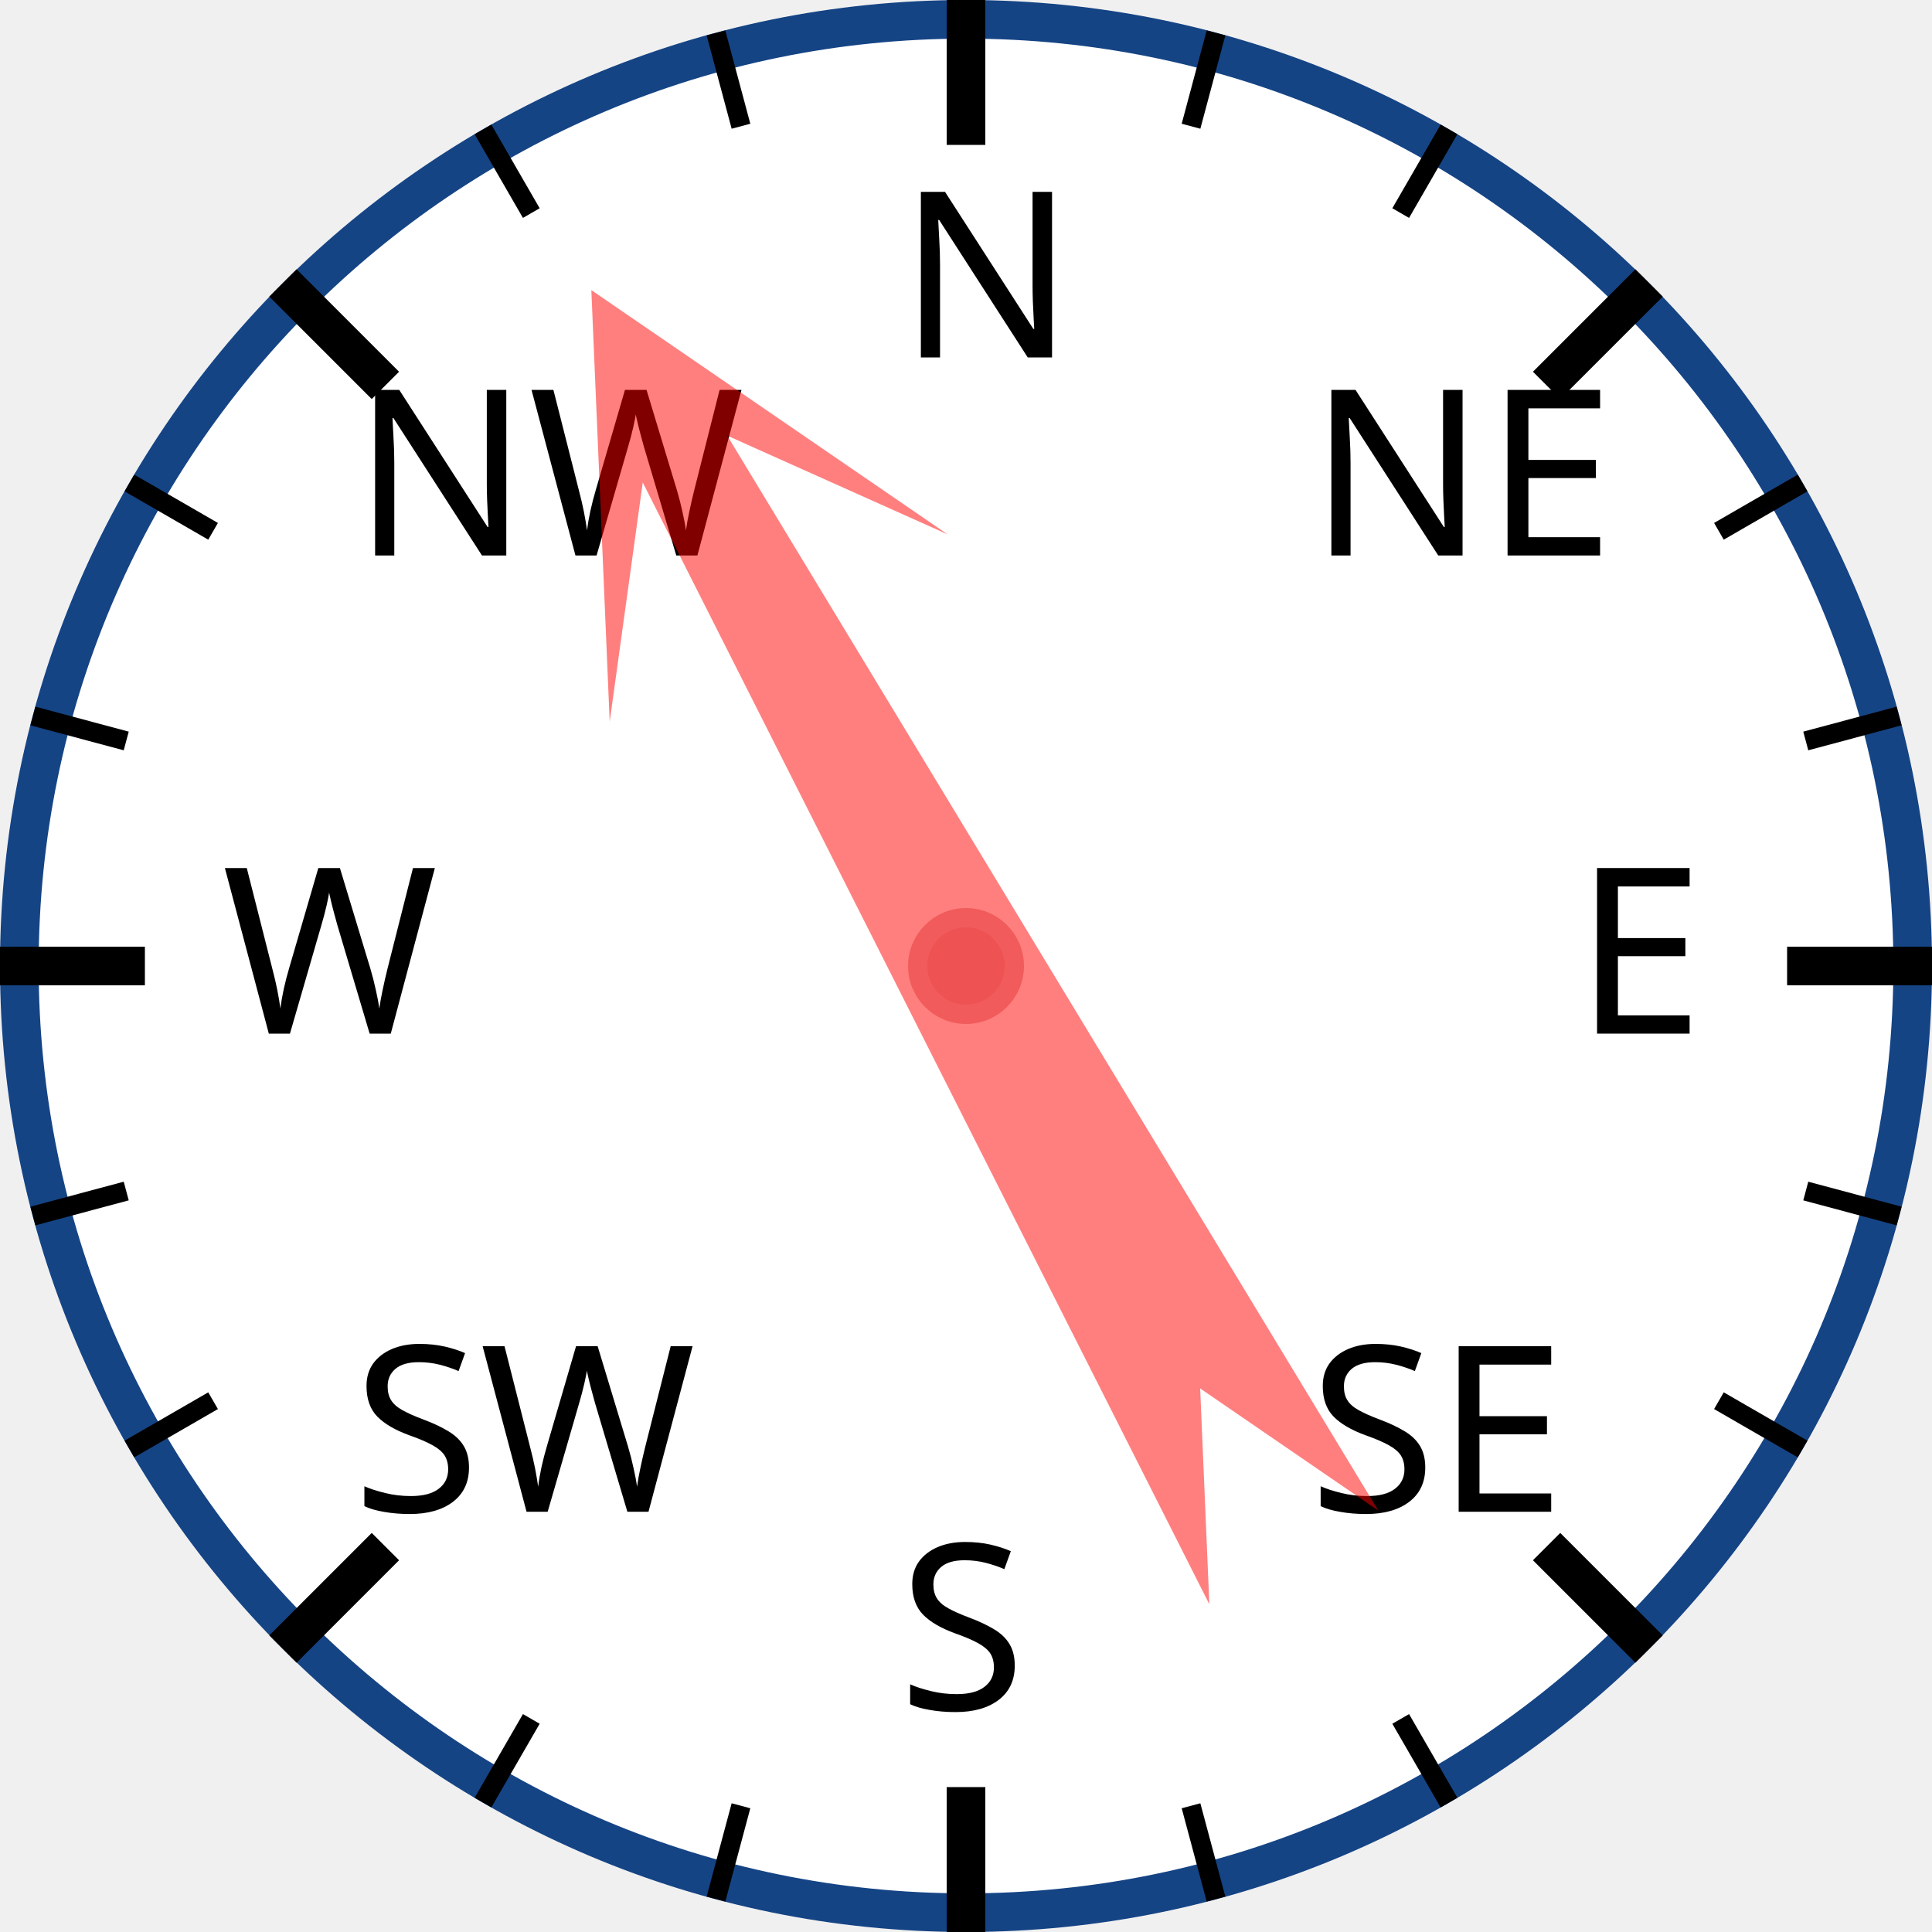
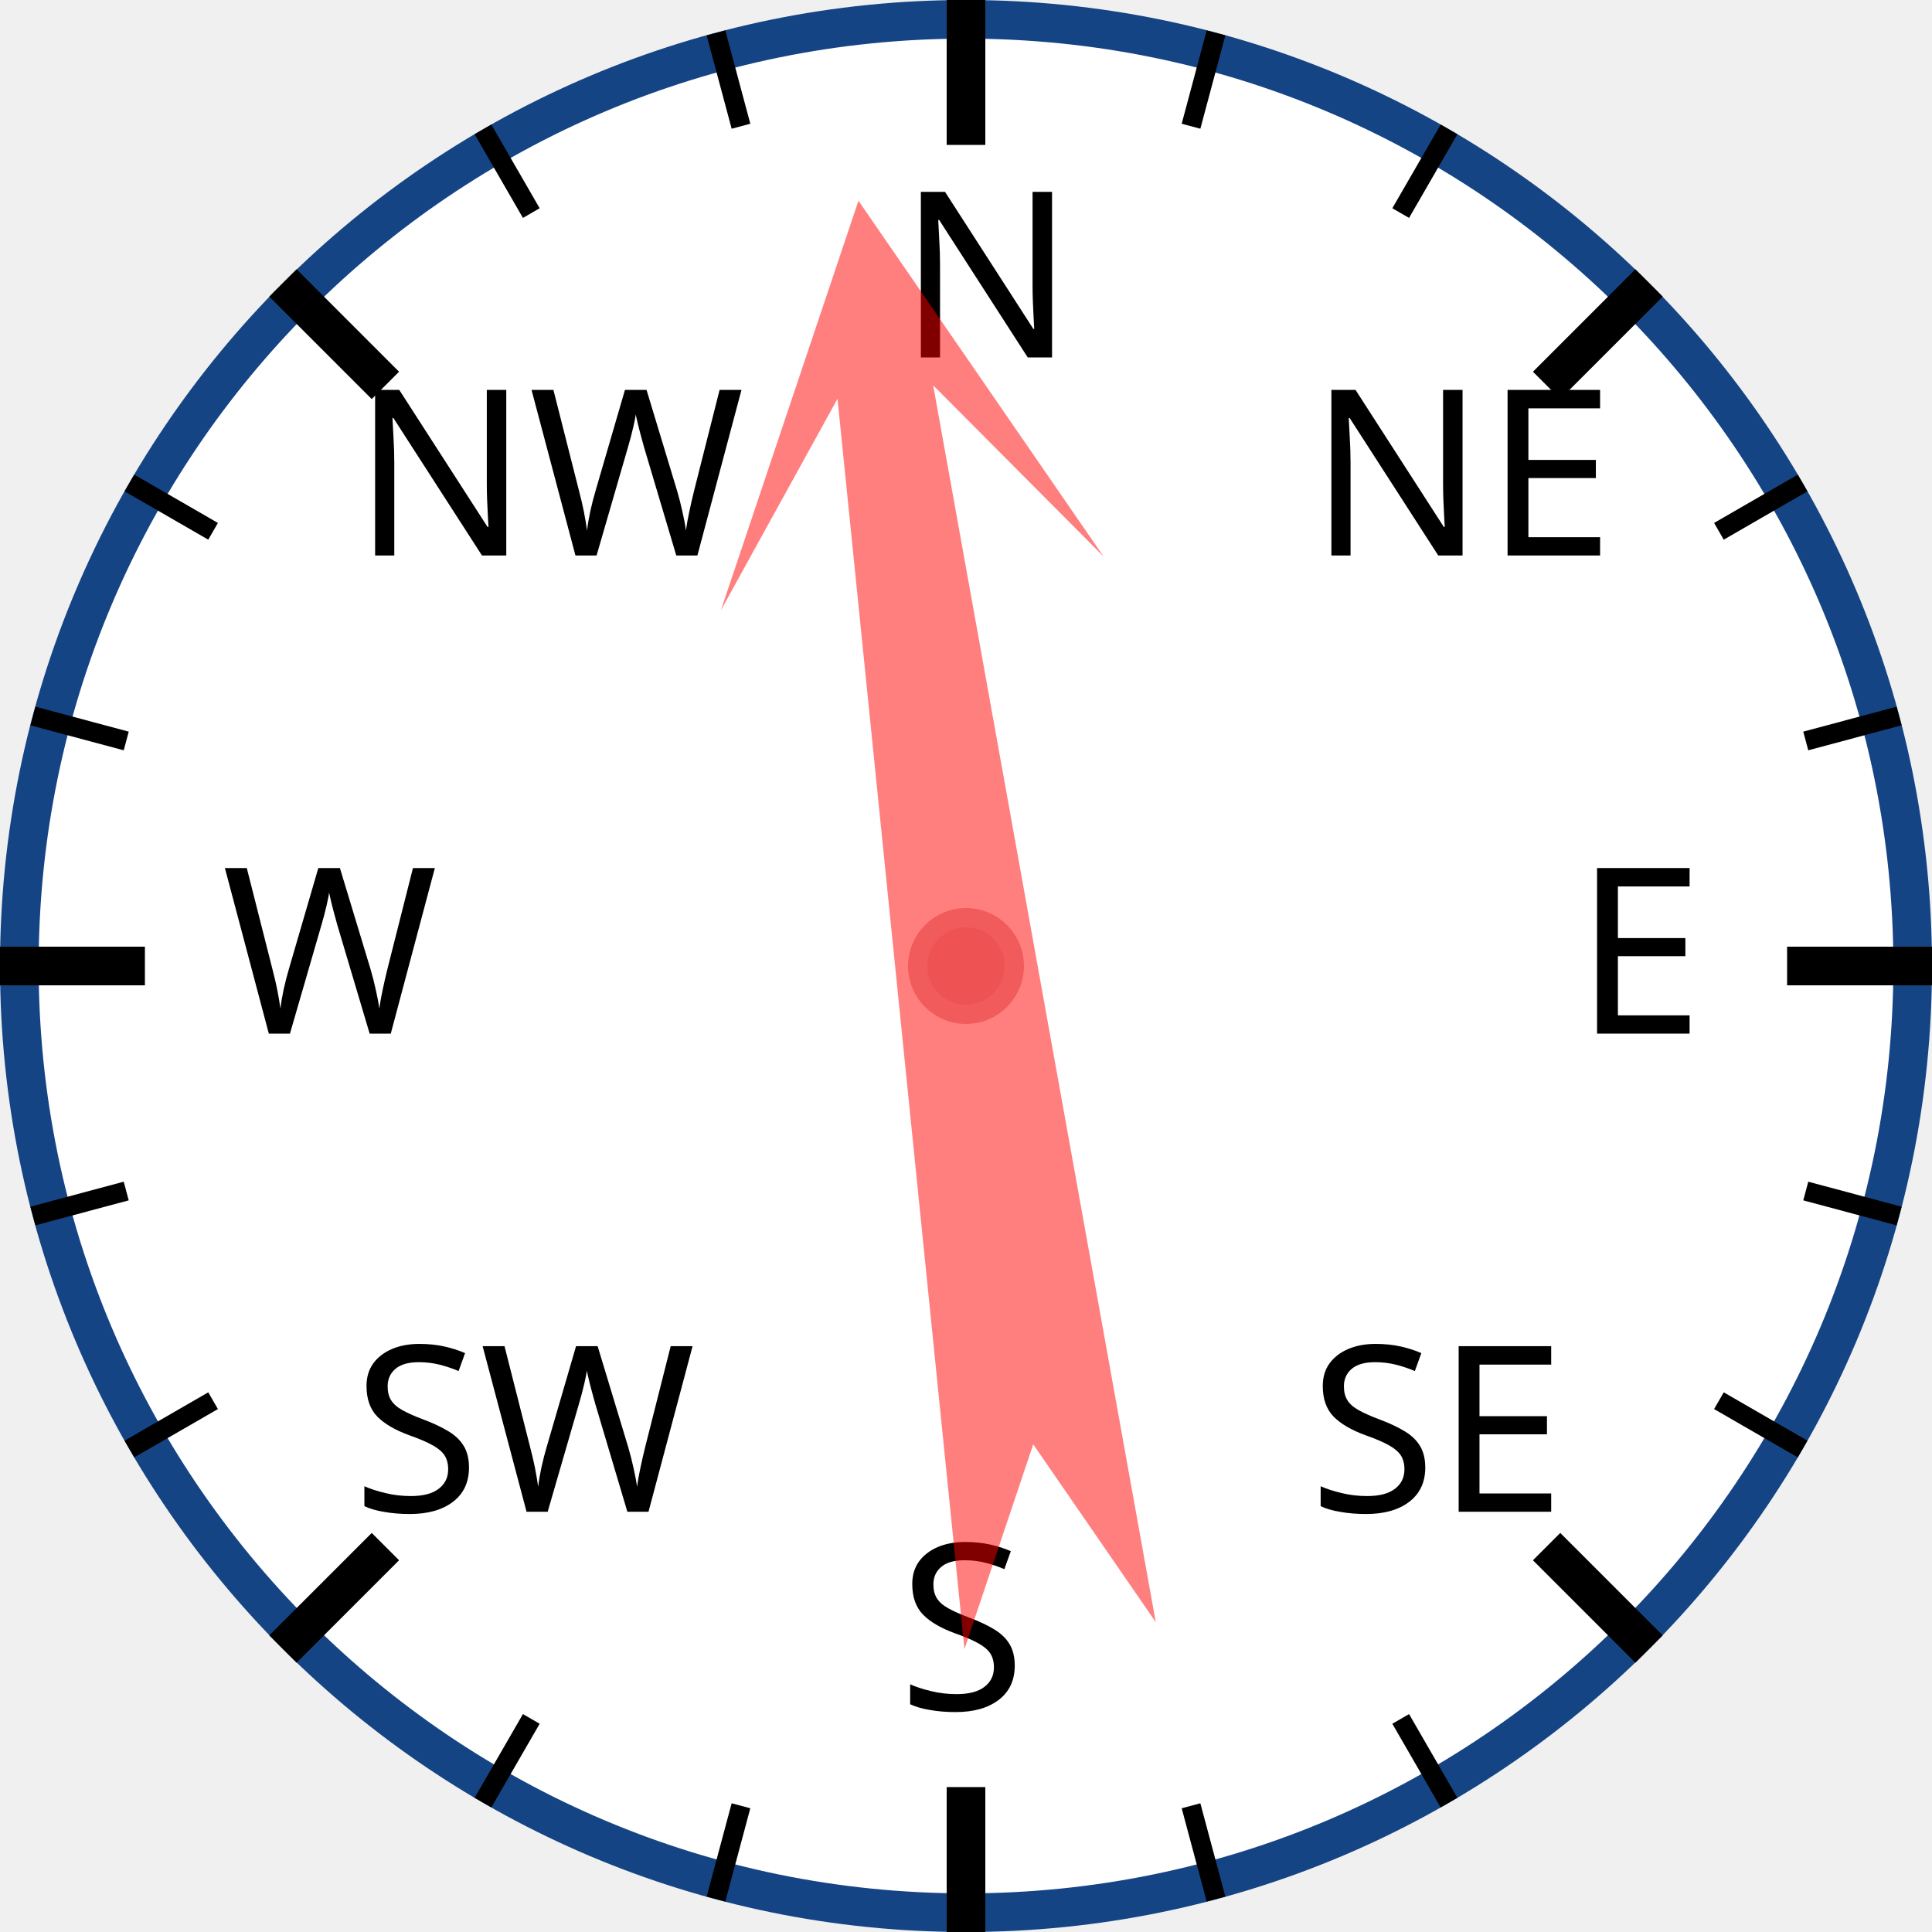
<svg xmlns="http://www.w3.org/2000/svg" width="120px" height="120px" viewBox="0 0 200 200">
  <circle cx="100" cy="100" r="98" style="fill: white; stroke: #154485; stroke-width: 4;" />
  <text x="93.0" y="37.0" style="font-family: sans-serif; font-size: 18pt;">N</text>
  <line x1="100.0" y1="0.0" x2="100.0" y2="15.0" style="stroke: black; stroke-width: 4;" />
  <line x1="74.118" y1="3.407" x2="76.706" y2="13.067" style="stroke: black; stroke-width: 2;" />
  <line x1="50" y1="13.397" x2="55" y2="22.058" style="stroke: black; stroke-width: 2;" />
  <text x="36.503" y="57.503" style="font-family: sans-serif; font-size: 18pt;">NW</text>
  <line x1="29.289" y1="29.289" x2="39.896" y2="39.896" style="stroke: black; stroke-width: 4;" />
  <line x1="13.397" y1="50" x2="22.058" y2="55" style="stroke: black; stroke-width: 2;" />
  <line x1="3.407" y1="74.118" x2="13.067" y2="76.706" style="stroke: black; stroke-width: 2;" />
  <text x="23.0" y="107.0" style="font-family: sans-serif; font-size: 18pt;">W</text>
  <line x1="0.0" y1="100.0" x2="15.0" y2="100.0" style="stroke: black; stroke-width: 4;" />
  <line x1="3.407" y1="125.882" x2="13.067" y2="123.294" style="stroke: black; stroke-width: 2;" />
  <line x1="13.397" y1="150" x2="22.058" y2="145" style="stroke: black; stroke-width: 2;" />
  <text x="36.503" y="156.497" style="font-family: sans-serif; font-size: 18pt;">SW</text>
  <line x1="29.289" y1="170.711" x2="39.896" y2="160.104" style="stroke: black; stroke-width: 4;" />
  <line x1="50" y1="186.603" x2="55" y2="177.942" style="stroke: black; stroke-width: 2;" />
  <line x1="74.118" y1="196.593" x2="76.706" y2="186.933" style="stroke: black; stroke-width: 2;" />
  <text x="93" y="177.0" style="font-family: sans-serif; font-size: 18pt;">S</text>
  <line x1="100" y1="200.0" x2="100" y2="185.0" style="stroke: black; stroke-width: 4;" />
  <line x1="125.882" y1="196.593" x2="123.294" y2="186.933" style="stroke: black; stroke-width: 2;" />
  <line x1="150.0" y1="186.603" x2="145.0" y2="177.942" style="stroke: black; stroke-width: 2;" />
  <text x="135.497" y="156.497" style="font-family: sans-serif; font-size: 18pt;">SE</text>
  <line x1="170.711" y1="170.711" x2="160.104" y2="160.104" style="stroke: black; stroke-width: 4;" />
  <line x1="186.603" y1="150" x2="177.942" y2="145" style="stroke: black; stroke-width: 2;" />
  <line x1="196.593" y1="125.882" x2="186.933" y2="123.294" style="stroke: black; stroke-width: 2;" />
  <text x="163.0" y="107" style="font-family: sans-serif; font-size: 18pt;">E</text>
  <line x1="200.0" y1="100" x2="185.0" y2="100" style="stroke: black; stroke-width: 4;" />
  <line x1="196.593" y1="74.118" x2="186.933" y2="76.706" style="stroke: black; stroke-width: 2;" />
  <line x1="186.603" y1="50" x2="177.942" y2="55" style="stroke: black; stroke-width: 2;" />
  <text x="135.497" y="57.503" style="font-family: sans-serif; font-size: 18pt;">NE</text>
  <line x1="170.711" y1="29.289" x2="160.104" y2="39.896" style="stroke: black; stroke-width: 4;" />
  <line x1="150" y1="13.397" x2="145" y2="22.058" style="stroke: black; stroke-width: 2;" />
  <line x1="125.882" y1="3.407" x2="123.294" y2="13.067" style="stroke: black; stroke-width: 2;" />
-   <polygon points="100 20 120 60 105 40 110 170 100 150 90 170 95 40 80 60" style="fill: red; fill-opacity: 0.5;" transform="rotate(331,100,100)" />
+   <polygon points="100 20 120 60 105 40 110 170 100 150 90 170 95 40 80 60" style="fill: red; fill-opacity: 0.5;" transform="rotate(352,100,100)" />
  <circle cx="100" cy="100" r="5" style="fill: #EE5252; stroke: #F25B5B; stroke-width: 2;" />
</svg>
